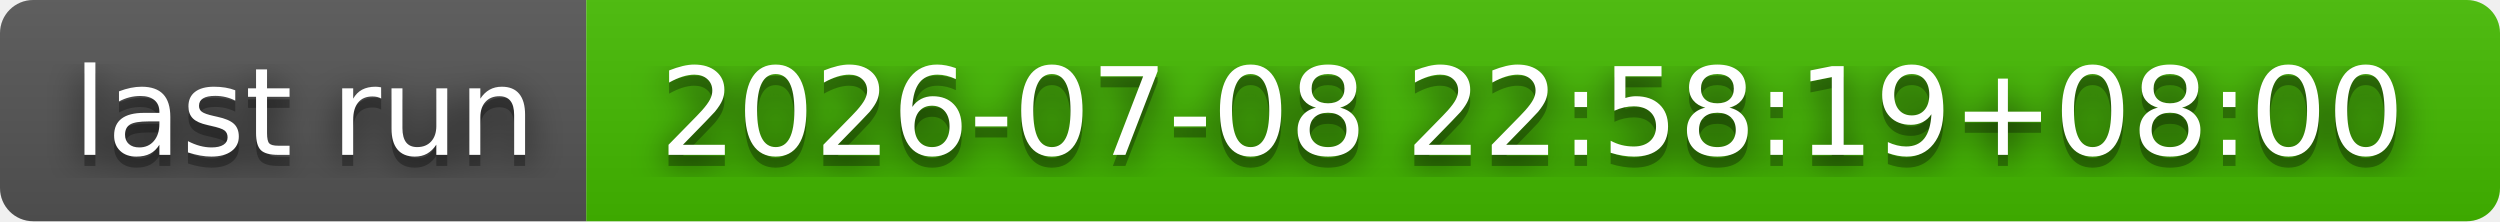
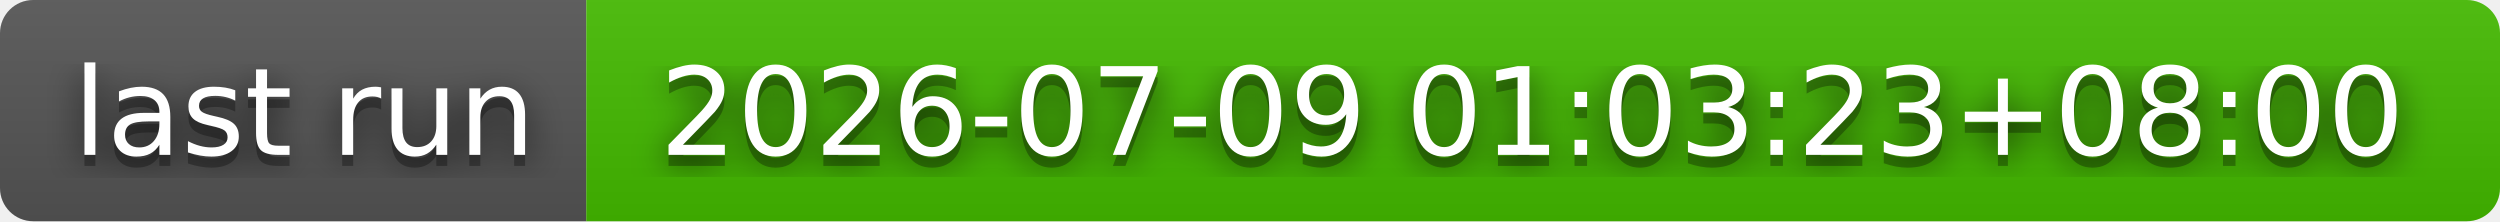
- <svg xmlns="http://www.w3.org/2000/svg" width="226" height="20" role="img" aria-label="last run: 2026-07-08 22:58:19+08:00">
+ <svg xmlns="http://www.w3.org/2000/svg" width="226" height="20" role="img" aria-label="last run: 2026-07-09 01:03:23+08:00">
  <filter id="blur">
    <feGaussianBlur stdDeviation="16" />
  </filter>
  <linearGradient id="s" x2="0" y2="100%">
    <stop offset="0" stop-color="#bbb" stop-opacity=".1" />
    <stop offset="1" stop-opacity=".1" />
  </linearGradient>
  <clipPath id="r">
    <rect width="226" height="20" rx="3" />
  </clipPath>
  <g clip-path="url(#r)">
    <rect width="53" height="20" fill="#555" />
    <rect x="53" width="173" height="20" fill="#4b0" />
    <rect width="226" height="20" fill="url(#s)" />
  </g>
  <g fill="#fff" text-anchor="middle" font-family="Verdana,Geneva,DejaVu Sans,sans-serif" text-rendering="geometricPrecision" font-size="110">
    <g transform="scale(.1)">
      <g aria-hidden="true" fill="#010101">
        <text x="275" y="150" fill-opacity=".8" filter="url(#blur)" textLength="430">last run</text>
        <text x="275" y="150" fill-opacity=".3" textLength="430">last run</text>
      </g>
      <text x="275" y="140" textLength="430">last run</text>
    </g>
    <g transform="scale(.1)">
      <g aria-hidden="true" fill="#010101">
-         <text x="1385" y="150" fill-opacity=".8" filter="url(#blur)" textLength="1630">2026-07-08 22:58:19+08:00</text>
-         <text x="1385" y="150" fill-opacity=".3" textLength="1630">2026-07-08 22:58:19+08:00</text>
+         <text x="1385" y="150" fill-opacity=".8" filter="url(#blur)" textLength="1630">2026-07-09 01:03:23+08:00</text>
+         <text x="1385" y="150" fill-opacity=".3" textLength="1630">2026-07-09 01:03:23+08:00</text>
      </g>
-       <text x="1385" y="140" textLength="1630">2026-07-08 22:58:19+08:00</text>
+       <text x="1385" y="140" textLength="1630">2026-07-09 01:03:23+08:00</text>
    </g>
  </g>
</svg>
